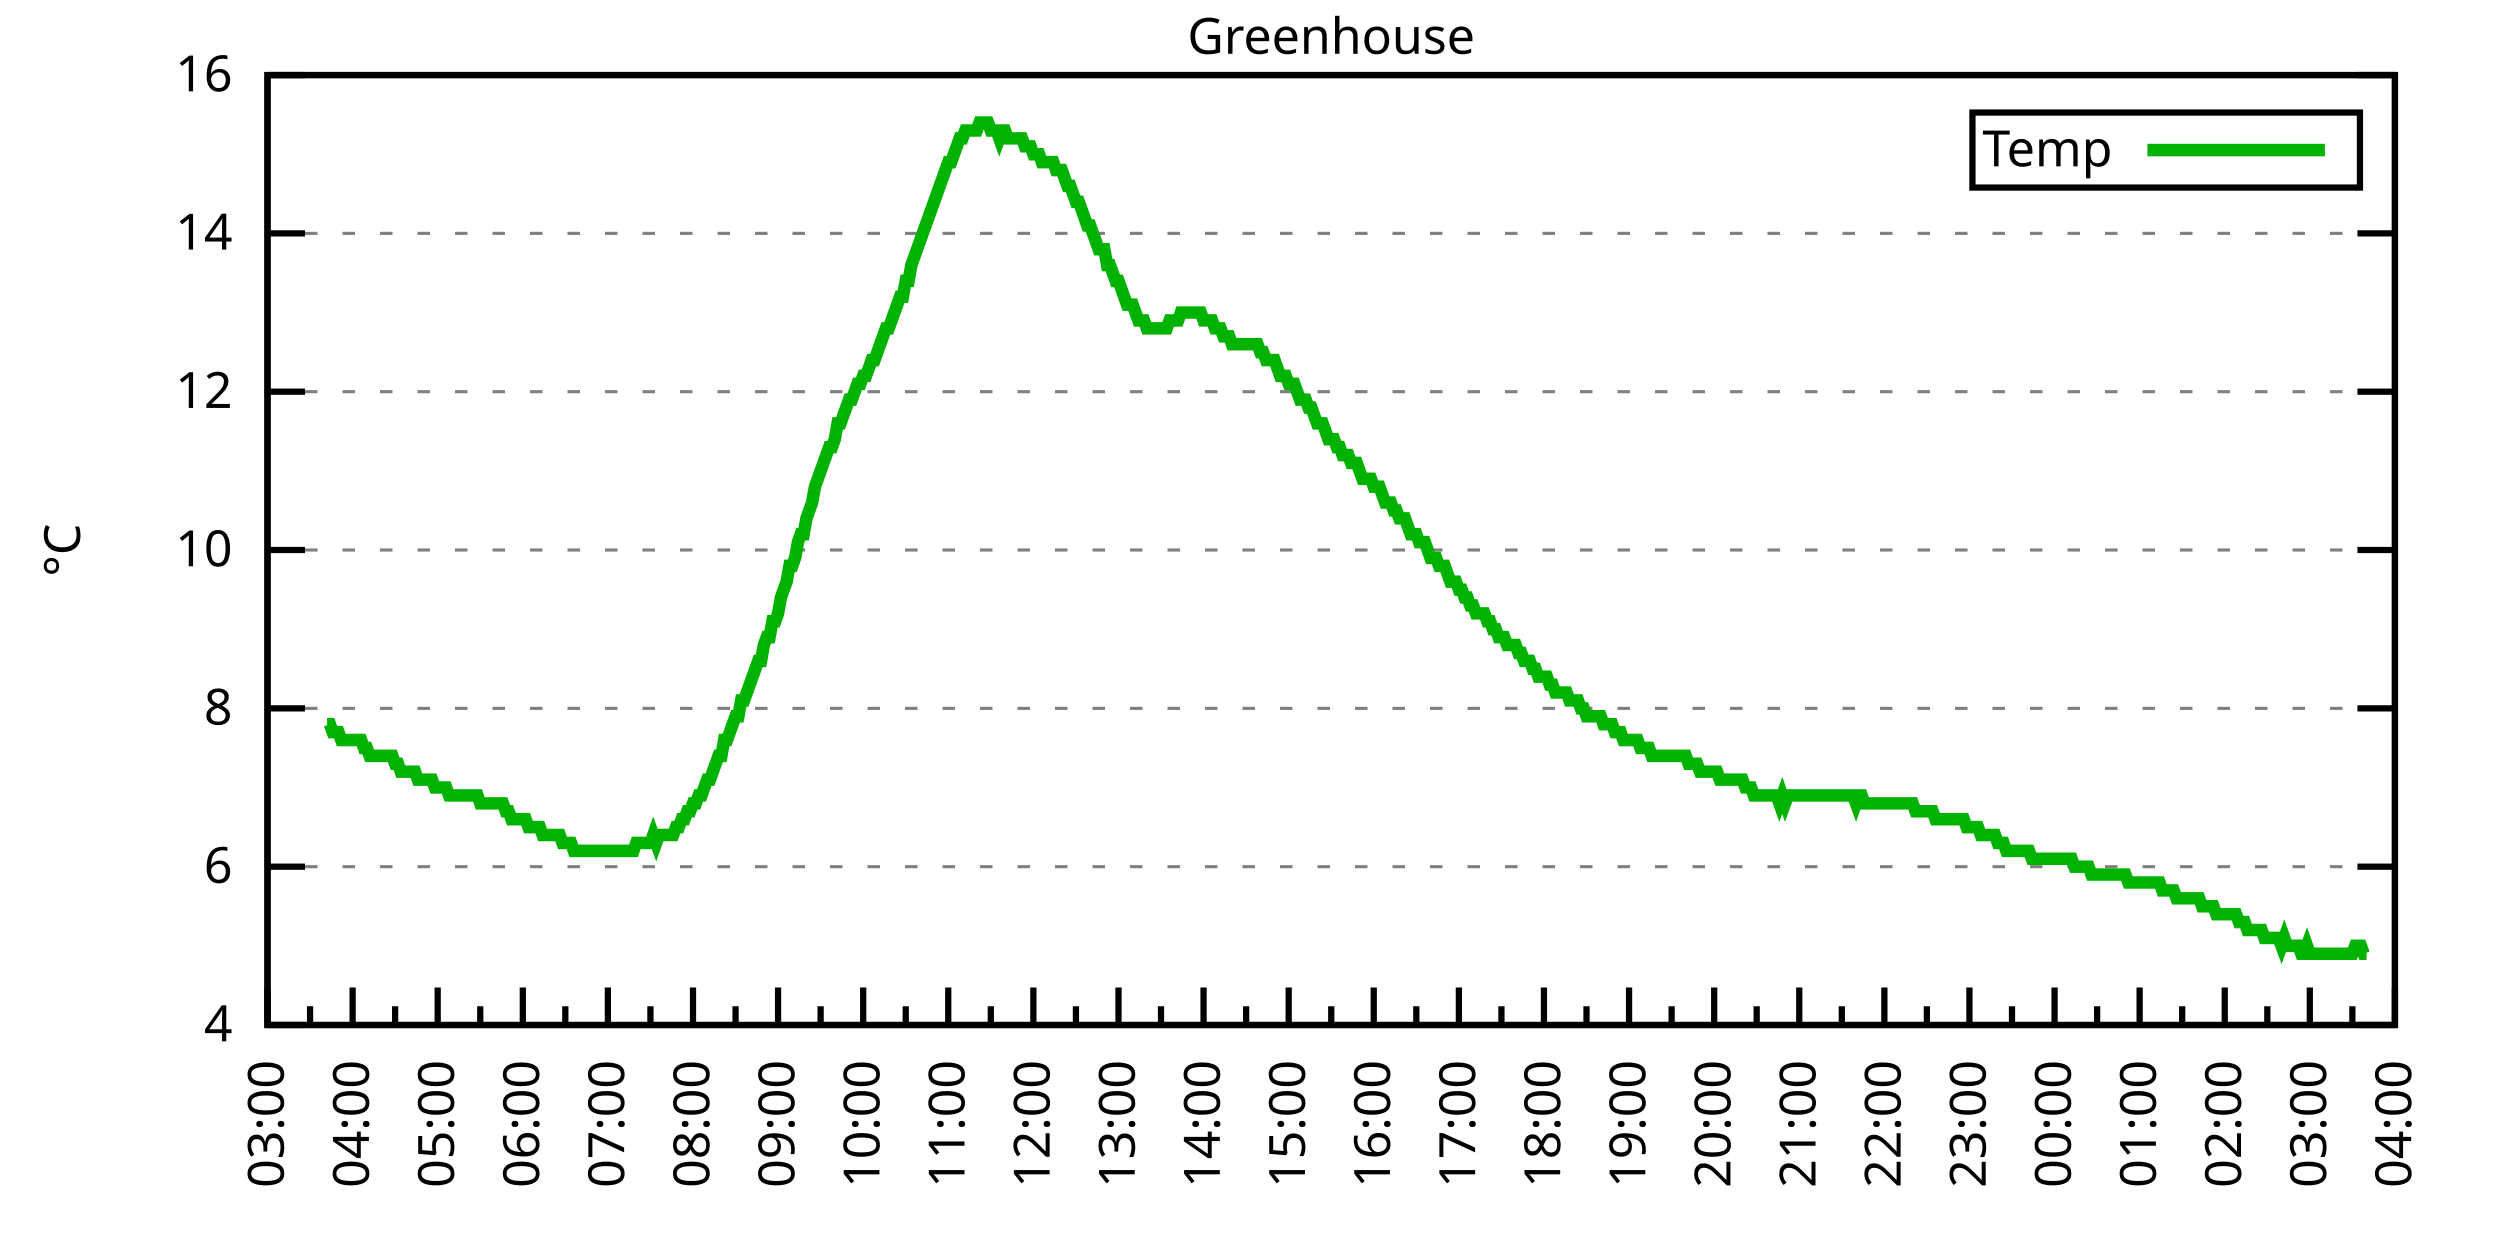
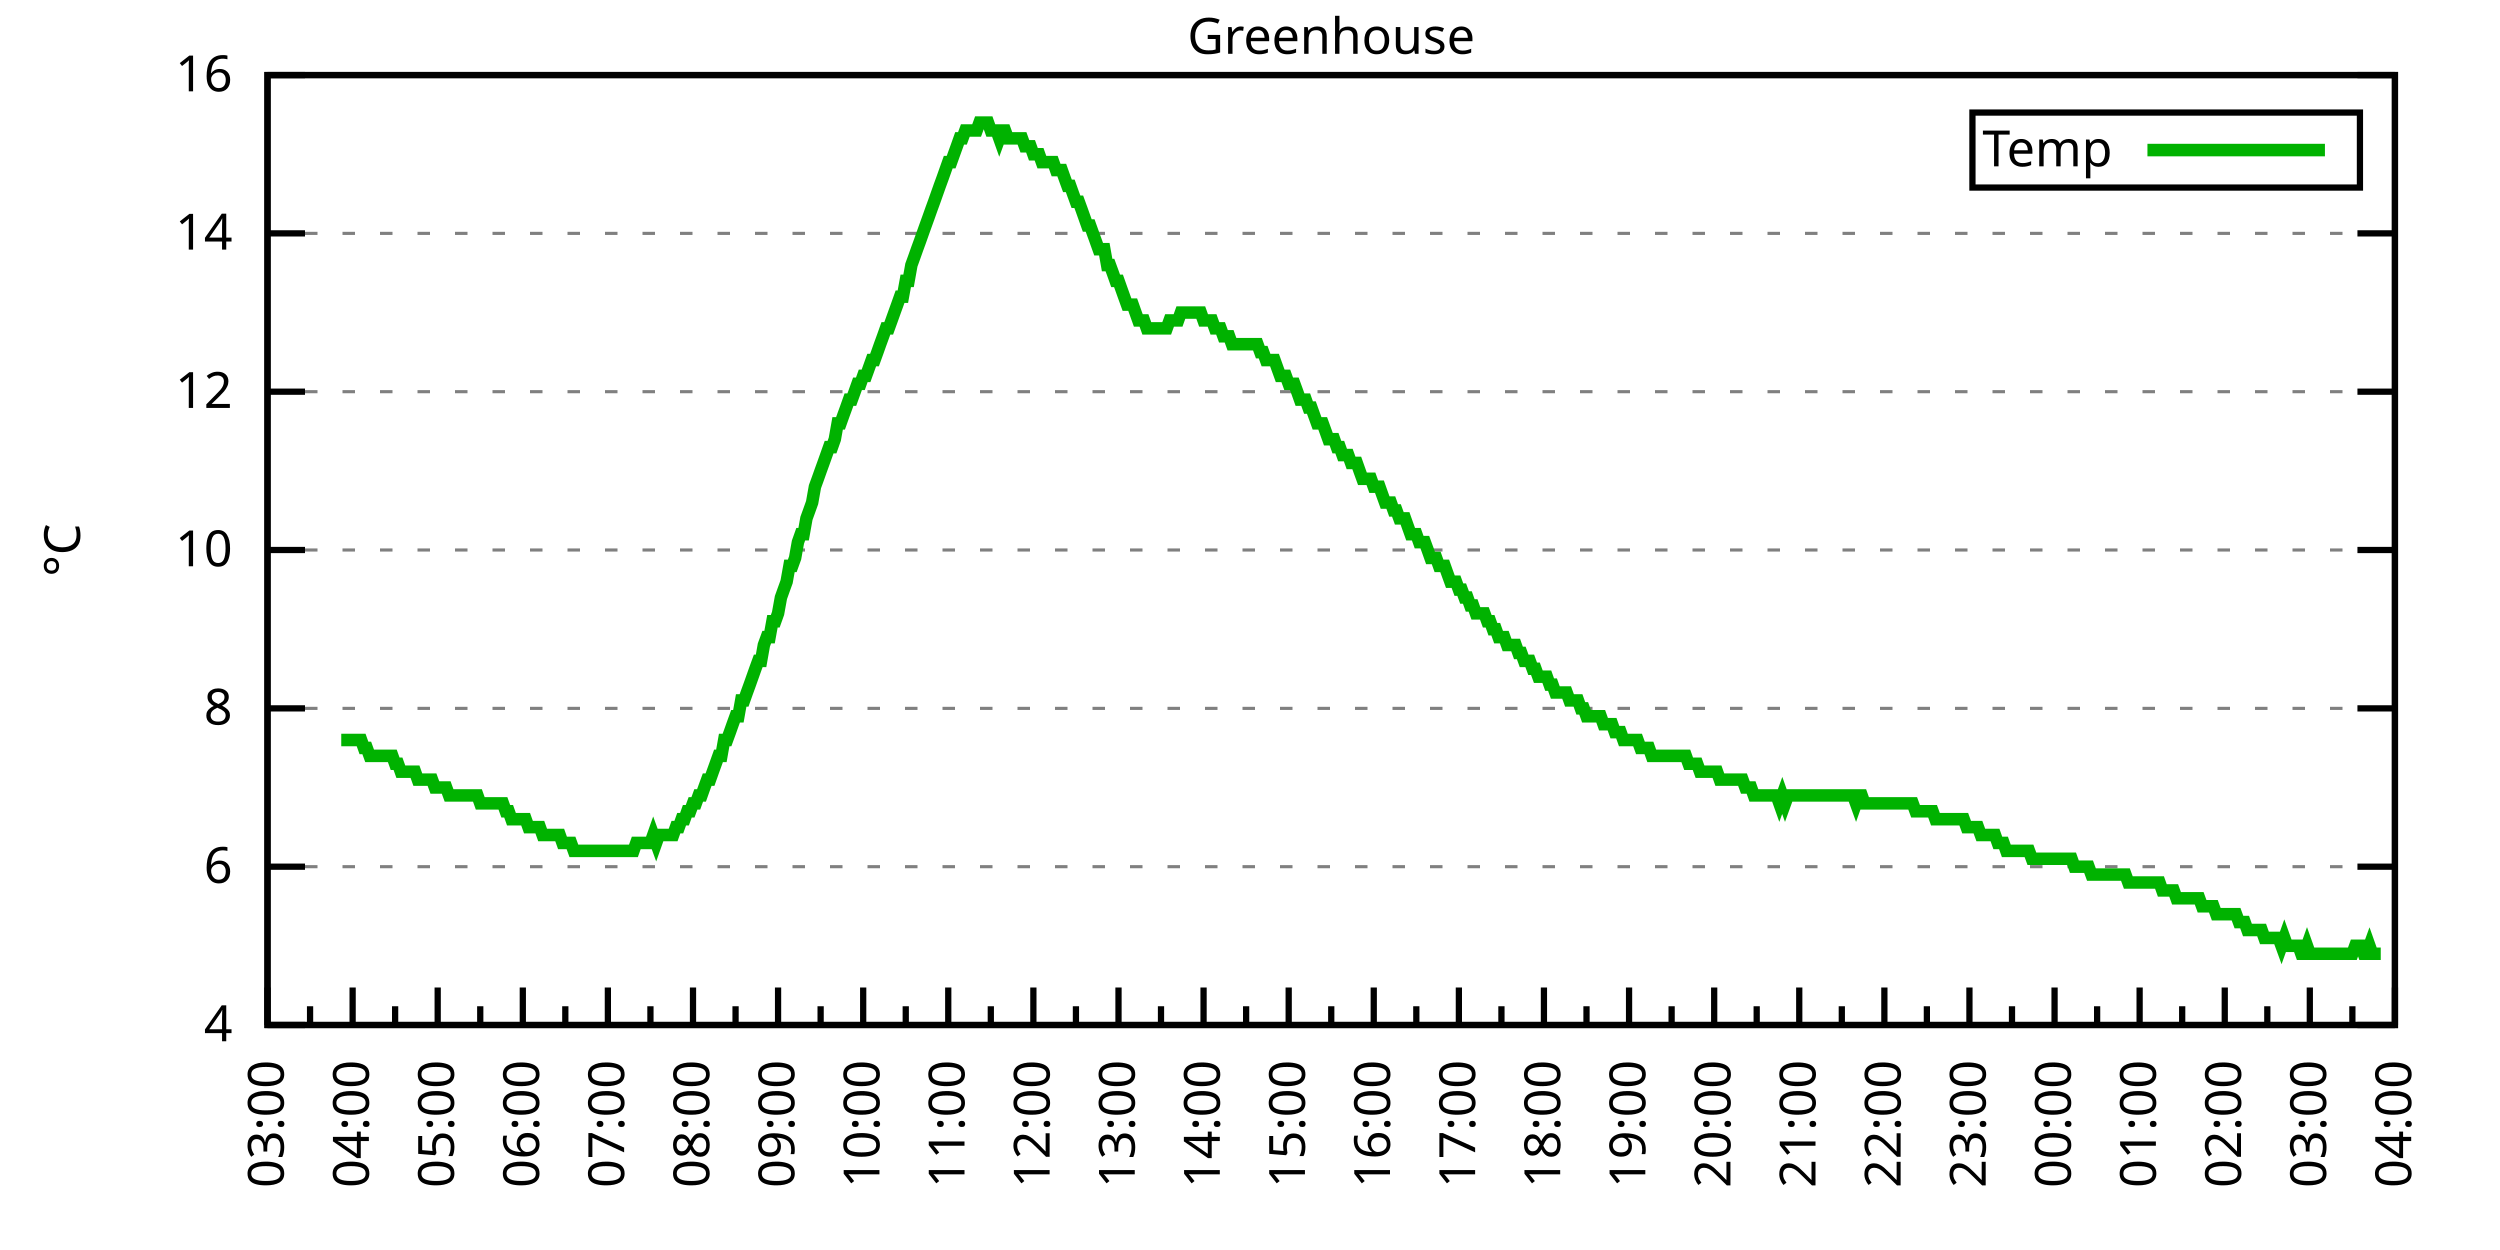
<svg xmlns="http://www.w3.org/2000/svg" xmlns:xlink="http://www.w3.org/1999/xlink" width="400" height="200" viewBox="0 0 400 200">
  <g id="gnuplot_canvas">
    <rect x="0" y="0" width="400" height="200" fill="none" />
    <defs>
      <circle id="gpDot" r="0.5" stroke-width="0.5" stroke="currentColor" />
      <path id="gpPt0" stroke-width="0.333" stroke="currentColor" d="M-1,0 h2 M0,-1 v2" />
      <path id="gpPt1" stroke-width="0.333" stroke="currentColor" d="M-1,-1 L1,1 M1,-1 L-1,1" />
      <path id="gpPt2" stroke-width="0.333" stroke="currentColor" d="M-1,0 L1,0 M0,-1 L0,1 M-1,-1 L1,1 M-1,1 L1,-1" />
      <rect id="gpPt3" stroke-width="0.333" stroke="currentColor" x="-1" y="-1" width="2" height="2" />
      <rect id="gpPt4" stroke-width="0.333" stroke="currentColor" fill="currentColor" x="-1" y="-1" width="2" height="2" />
      <circle id="gpPt5" stroke-width="0.333" stroke="currentColor" cx="0" cy="0" r="1" />
      <use xlink:href="#gpPt5" id="gpPt6" fill="currentColor" stroke="none" />
      <path id="gpPt7" stroke-width="0.333" stroke="currentColor" d="M0,-1.33 L-1.33,0.67 L1.33,0.67 z" />
      <use xlink:href="#gpPt7" id="gpPt8" fill="currentColor" stroke="none" />
      <use xlink:href="#gpPt7" id="gpPt9" stroke="currentColor" transform="rotate(180)" />
      <use xlink:href="#gpPt9" id="gpPt10" fill="currentColor" stroke="none" />
      <use xlink:href="#gpPt3" id="gpPt11" stroke="currentColor" transform="rotate(45)" />
      <use xlink:href="#gpPt11" id="gpPt12" fill="currentColor" stroke="none" />
      <path id="gpPt13" stroke-width="0.333" stroke="currentColor" d="M0,1.330 L1.265,0.411 L0.782,-1.067 L-0.782,-1.076 L-1.265,0.411 z" />
      <use xlink:href="#gpPt13" id="gpPt14" fill="currentColor" stroke="none" />
      <filter id="textbox" filterUnits="objectBoundingBox" x="0" y="0" height="1" width="1">
        <feFlood flood-color="white" flood-opacity="1" result="bgnd" />
        <feComposite in="SourceGraphic" in2="bgnd" operator="atop" />
      </filter>
      <filter id="greybox" filterUnits="objectBoundingBox" x="0" y="0" height="1" width="1">
        <feFlood flood-color="lightgrey" flood-opacity="1" result="grey" />
        <feComposite in="SourceGraphic" in2="grey" operator="atop" />
      </filter>
    </defs>
    <g fill="none" color="white" stroke="currentColor" stroke-width="1.00" stroke-linecap="butt" stroke-linejoin="miter">
</g>
    <g fill="none" color="black" stroke="currentColor" stroke-width="1.00" stroke-linecap="butt" stroke-linejoin="miter">
      <g stroke="none" shape-rendering="crispEdges">
        <polygon fill="rgb(255, 255, 255)" points="42.80,164.00 383.18,164.00 383.18,12.02 42.80,12.02 " />
      </g>
    </g>
    <g fill="none" color="black" stroke="currentColor" stroke-width="1.00" stroke-linecap="butt" stroke-linejoin="miter">
</g>
    <g fill="none" color="black" stroke="black" stroke-width="0.50" stroke-linecap="butt" stroke-linejoin="miter">
</g>
    <g fill="none" color="gray" stroke="currentColor" stroke-width="0.50" stroke-linecap="butt" stroke-linejoin="miter">
      <path stroke="gray" stroke-dasharray="2,4" class="gridline" d="M42.80,164.00 L383.19,164.00  " />
    </g>
    <g fill="none" color="gray" stroke="gray" stroke-width="1.00" stroke-linecap="butt" stroke-linejoin="miter">
</g>
    <g fill="none" color="black" stroke="currentColor" stroke-width="1.00" stroke-linecap="butt" stroke-linejoin="miter">
      <path stroke="black" d="M42.80,164.00 L48.80,164.00 M383.19,164.00 L377.19,164.00  " />
      <g transform="translate(37.20,166.60)" stroke="none" fill="black" font-family="Sans" font-size="8.00" text-anchor="end">
        <text>
          <tspan font-family="Sans"> 4</tspan>
        </text>
      </g>
    </g>
    <g fill="none" color="black" stroke="currentColor" stroke-width="1.00" stroke-linecap="butt" stroke-linejoin="miter">
</g>
    <g fill="none" color="black" stroke="black" stroke-width="0.50" stroke-linecap="butt" stroke-linejoin="miter">
</g>
    <g fill="none" color="gray" stroke="currentColor" stroke-width="0.50" stroke-linecap="butt" stroke-linejoin="miter">
      <path stroke="gray" stroke-dasharray="2,4" class="gridline" d="M42.80,138.67 L383.19,138.67  " />
    </g>
    <g fill="none" color="gray" stroke="gray" stroke-width="1.00" stroke-linecap="butt" stroke-linejoin="miter">
</g>
    <g fill="none" color="black" stroke="currentColor" stroke-width="1.00" stroke-linecap="butt" stroke-linejoin="miter">
      <path stroke="black" d="M42.80,138.67 L48.80,138.67 M383.19,138.67 L377.19,138.67  " />
      <g transform="translate(37.20,141.27)" stroke="none" fill="black" font-family="Sans" font-size="8.00" text-anchor="end">
        <text>
          <tspan font-family="Sans"> 6</tspan>
        </text>
      </g>
    </g>
    <g fill="none" color="black" stroke="currentColor" stroke-width="1.00" stroke-linecap="butt" stroke-linejoin="miter">
</g>
    <g fill="none" color="black" stroke="black" stroke-width="0.50" stroke-linecap="butt" stroke-linejoin="miter">
</g>
    <g fill="none" color="gray" stroke="currentColor" stroke-width="0.50" stroke-linecap="butt" stroke-linejoin="miter">
      <path stroke="gray" stroke-dasharray="2,4" class="gridline" d="M42.80,113.34 L383.19,113.34  " />
    </g>
    <g fill="none" color="gray" stroke="gray" stroke-width="1.00" stroke-linecap="butt" stroke-linejoin="miter">
</g>
    <g fill="none" color="black" stroke="currentColor" stroke-width="1.00" stroke-linecap="butt" stroke-linejoin="miter">
      <path stroke="black" d="M42.80,113.34 L48.80,113.34 M383.19,113.34 L377.19,113.34  " />
      <g transform="translate(37.20,115.94)" stroke="none" fill="black" font-family="Sans" font-size="8.00" text-anchor="end">
        <text>
          <tspan font-family="Sans"> 8</tspan>
        </text>
      </g>
    </g>
    <g fill="none" color="black" stroke="currentColor" stroke-width="1.00" stroke-linecap="butt" stroke-linejoin="miter">
</g>
    <g fill="none" color="black" stroke="black" stroke-width="0.50" stroke-linecap="butt" stroke-linejoin="miter">
</g>
    <g fill="none" color="gray" stroke="currentColor" stroke-width="0.50" stroke-linecap="butt" stroke-linejoin="miter">
      <path stroke="gray" stroke-dasharray="2,4" class="gridline" d="M42.80,88.00 L383.19,88.00  " />
    </g>
    <g fill="none" color="gray" stroke="gray" stroke-width="1.00" stroke-linecap="butt" stroke-linejoin="miter">
</g>
    <g fill="none" color="black" stroke="currentColor" stroke-width="1.00" stroke-linecap="butt" stroke-linejoin="miter">
      <path stroke="black" d="M42.80,88.00 L48.80,88.00 M383.19,88.00 L377.19,88.00  " />
      <g transform="translate(37.20,90.60)" stroke="none" fill="black" font-family="Sans" font-size="8.00" text-anchor="end">
        <text>
          <tspan font-family="Sans"> 10</tspan>
        </text>
      </g>
    </g>
    <g fill="none" color="black" stroke="currentColor" stroke-width="1.00" stroke-linecap="butt" stroke-linejoin="miter">
</g>
    <g fill="none" color="black" stroke="black" stroke-width="0.50" stroke-linecap="butt" stroke-linejoin="miter">
</g>
    <g fill="none" color="gray" stroke="currentColor" stroke-width="0.50" stroke-linecap="butt" stroke-linejoin="miter">
      <path stroke="gray" stroke-dasharray="2,4" class="gridline" d="M42.80,62.67 L383.19,62.67  " />
    </g>
    <g fill="none" color="gray" stroke="gray" stroke-width="1.00" stroke-linecap="butt" stroke-linejoin="miter">
</g>
    <g fill="none" color="black" stroke="currentColor" stroke-width="1.00" stroke-linecap="butt" stroke-linejoin="miter">
      <path stroke="black" d="M42.80,62.67 L48.80,62.67 M383.19,62.67 L377.19,62.67  " />
      <g transform="translate(37.20,65.27)" stroke="none" fill="black" font-family="Sans" font-size="8.00" text-anchor="end">
        <text>
          <tspan font-family="Sans"> 12</tspan>
        </text>
      </g>
    </g>
    <g fill="none" color="black" stroke="currentColor" stroke-width="1.00" stroke-linecap="butt" stroke-linejoin="miter">
</g>
    <g fill="none" color="black" stroke="black" stroke-width="0.50" stroke-linecap="butt" stroke-linejoin="miter">
</g>
    <g fill="none" color="gray" stroke="currentColor" stroke-width="0.50" stroke-linecap="butt" stroke-linejoin="miter">
      <path stroke="gray" stroke-dasharray="2,4" class="gridline" d="M42.80,37.34 L383.19,37.34  " />
    </g>
    <g fill="none" color="gray" stroke="gray" stroke-width="1.00" stroke-linecap="butt" stroke-linejoin="miter">
</g>
    <g fill="none" color="black" stroke="currentColor" stroke-width="1.00" stroke-linecap="butt" stroke-linejoin="miter">
      <path stroke="black" d="M42.80,37.34 L48.80,37.34 M383.19,37.34 L377.19,37.34  " />
      <g transform="translate(37.20,39.94)" stroke="none" fill="black" font-family="Sans" font-size="8.00" text-anchor="end">
        <text>
          <tspan font-family="Sans"> 14</tspan>
        </text>
      </g>
    </g>
    <g fill="none" color="black" stroke="currentColor" stroke-width="1.00" stroke-linecap="butt" stroke-linejoin="miter">
</g>
    <g fill="none" color="black" stroke="black" stroke-width="0.50" stroke-linecap="butt" stroke-linejoin="miter">
</g>
    <g fill="none" color="gray" stroke="currentColor" stroke-width="0.50" stroke-linecap="butt" stroke-linejoin="miter">
      <path stroke="gray" stroke-dasharray="2,4" class="gridline" d="M42.80,12.01 L383.19,12.01  " />
    </g>
    <g fill="none" color="gray" stroke="gray" stroke-width="1.00" stroke-linecap="butt" stroke-linejoin="miter">
</g>
    <g fill="none" color="black" stroke="currentColor" stroke-width="1.00" stroke-linecap="butt" stroke-linejoin="miter">
      <path stroke="black" d="M42.80,12.01 L48.80,12.01 M383.19,12.01 L377.19,12.01  " />
      <g transform="translate(37.20,14.61)" stroke="none" fill="black" font-family="Sans" font-size="8.00" text-anchor="end">
        <text>
          <tspan font-family="Sans"> 16</tspan>
        </text>
      </g>
    </g>
    <g fill="none" color="black" stroke="currentColor" stroke-width="1.00" stroke-linecap="butt" stroke-linejoin="miter">
      <path stroke="black" d="M42.80,164.00 L42.80,158.00  " />
      <g transform="translate(45.40,169.60) rotate(270)" stroke="none" fill="black" font-family="Sans" font-size="8.00" text-anchor="end">
        <text>
          <tspan font-family="Sans">03:00</tspan>
        </text>
      </g>
    </g>
    <g fill="none" color="black" stroke="currentColor" stroke-width="1.00" stroke-linecap="butt" stroke-linejoin="miter">
      <path stroke="black" d="M49.61,164.00 L49.61,161.00 M56.42,164.00 L56.42,158.00  " />
      <g transform="translate(59.02,169.60) rotate(270)" stroke="none" fill="black" font-family="Sans" font-size="8.00" text-anchor="end">
        <text>
          <tspan font-family="Sans">04:00</tspan>
        </text>
      </g>
    </g>
    <g fill="none" color="black" stroke="currentColor" stroke-width="1.00" stroke-linecap="butt" stroke-linejoin="miter">
      <path stroke="black" d="M63.22,164.00 L63.22,161.00 M70.03,164.00 L70.03,158.00  " />
      <g transform="translate(72.63,169.60) rotate(270)" stroke="none" fill="black" font-family="Sans" font-size="8.00" text-anchor="end">
        <text>
          <tspan font-family="Sans">05:00</tspan>
        </text>
      </g>
    </g>
    <g fill="none" color="black" stroke="currentColor" stroke-width="1.00" stroke-linecap="butt" stroke-linejoin="miter">
      <path stroke="black" d="M76.84,164.00 L76.84,161.00 M83.65,164.00 L83.65,158.00  " />
      <g transform="translate(86.25,169.60) rotate(270)" stroke="none" fill="black" font-family="Sans" font-size="8.00" text-anchor="end">
        <text>
          <tspan font-family="Sans">06:00</tspan>
        </text>
      </g>
    </g>
    <g fill="none" color="black" stroke="currentColor" stroke-width="1.00" stroke-linecap="butt" stroke-linejoin="miter">
      <path stroke="black" d="M90.45,164.00 L90.45,161.00 M97.26,164.00 L97.26,158.00  " />
      <g transform="translate(99.86,169.60) rotate(270)" stroke="none" fill="black" font-family="Sans" font-size="8.00" text-anchor="end">
        <text>
          <tspan font-family="Sans">07:00</tspan>
        </text>
      </g>
    </g>
    <g fill="none" color="black" stroke="currentColor" stroke-width="1.00" stroke-linecap="butt" stroke-linejoin="miter">
      <path stroke="black" d="M104.07,164.00 L104.07,161.00 M110.88,164.00 L110.88,158.00  " />
      <g transform="translate(113.48,169.60) rotate(270)" stroke="none" fill="black" font-family="Sans" font-size="8.00" text-anchor="end">
        <text>
          <tspan font-family="Sans">08:00</tspan>
        </text>
      </g>
    </g>
    <g fill="none" color="black" stroke="currentColor" stroke-width="1.00" stroke-linecap="butt" stroke-linejoin="miter">
      <path stroke="black" d="M117.69,164.00 L117.69,161.00 M124.49,164.00 L124.49,158.00  " />
      <g transform="translate(127.09,169.60) rotate(270)" stroke="none" fill="black" font-family="Sans" font-size="8.00" text-anchor="end">
        <text>
          <tspan font-family="Sans">09:00</tspan>
        </text>
      </g>
    </g>
    <g fill="none" color="black" stroke="currentColor" stroke-width="1.00" stroke-linecap="butt" stroke-linejoin="miter">
      <path stroke="black" d="M131.30,164.00 L131.30,161.00 M138.11,164.00 L138.11,158.00  " />
      <g transform="translate(140.71,169.60) rotate(270)" stroke="none" fill="black" font-family="Sans" font-size="8.00" text-anchor="end">
        <text>
          <tspan font-family="Sans">10:00</tspan>
        </text>
      </g>
    </g>
    <g fill="none" color="black" stroke="currentColor" stroke-width="1.00" stroke-linecap="butt" stroke-linejoin="miter">
      <path stroke="black" d="M144.92,164.00 L144.92,161.00 M151.72,164.00 L151.72,158.00  " />
      <g transform="translate(154.32,169.60) rotate(270)" stroke="none" fill="black" font-family="Sans" font-size="8.00" text-anchor="end">
        <text>
          <tspan font-family="Sans">11:00</tspan>
        </text>
      </g>
    </g>
    <g fill="none" color="black" stroke="currentColor" stroke-width="1.00" stroke-linecap="butt" stroke-linejoin="miter">
      <path stroke="black" d="M158.53,164.00 L158.53,161.00 M165.34,164.00 L165.34,158.00  " />
      <g transform="translate(167.94,169.60) rotate(270)" stroke="none" fill="black" font-family="Sans" font-size="8.00" text-anchor="end">
        <text>
          <tspan font-family="Sans">12:00</tspan>
        </text>
      </g>
    </g>
    <g fill="none" color="black" stroke="currentColor" stroke-width="1.00" stroke-linecap="butt" stroke-linejoin="miter">
      <path stroke="black" d="M172.15,164.00 L172.15,161.00 M178.96,164.00 L178.96,158.00  " />
      <g transform="translate(181.56,169.60) rotate(270)" stroke="none" fill="black" font-family="Sans" font-size="8.00" text-anchor="end">
        <text>
          <tspan font-family="Sans">13:00</tspan>
        </text>
      </g>
    </g>
    <g fill="none" color="black" stroke="currentColor" stroke-width="1.00" stroke-linecap="butt" stroke-linejoin="miter">
      <path stroke="black" d="M185.76,164.00 L185.76,161.00 M192.57,164.00 L192.57,158.00  " />
      <g transform="translate(195.17,169.60) rotate(270)" stroke="none" fill="black" font-family="Sans" font-size="8.00" text-anchor="end">
        <text>
          <tspan font-family="Sans">14:00</tspan>
        </text>
      </g>
    </g>
    <g fill="none" color="black" stroke="currentColor" stroke-width="1.00" stroke-linecap="butt" stroke-linejoin="miter">
      <path stroke="black" d="M199.38,164.00 L199.38,161.00 M206.19,164.00 L206.19,158.00  " />
      <g transform="translate(208.79,169.60) rotate(270)" stroke="none" fill="black" font-family="Sans" font-size="8.00" text-anchor="end">
        <text>
          <tspan font-family="Sans">15:00</tspan>
        </text>
      </g>
    </g>
    <g fill="none" color="black" stroke="currentColor" stroke-width="1.00" stroke-linecap="butt" stroke-linejoin="miter">
      <path stroke="black" d="M213.00,164.00 L213.00,161.00 M219.80,164.00 L219.80,158.00  " />
      <g transform="translate(222.40,169.60) rotate(270)" stroke="none" fill="black" font-family="Sans" font-size="8.00" text-anchor="end">
        <text>
          <tspan font-family="Sans">16:00</tspan>
        </text>
      </g>
    </g>
    <g fill="none" color="black" stroke="currentColor" stroke-width="1.00" stroke-linecap="butt" stroke-linejoin="miter">
      <path stroke="black" d="M226.61,164.00 L226.61,161.00 M233.42,164.00 L233.42,158.00  " />
      <g transform="translate(236.02,169.60) rotate(270)" stroke="none" fill="black" font-family="Sans" font-size="8.00" text-anchor="end">
        <text>
          <tspan font-family="Sans">17:00</tspan>
        </text>
      </g>
    </g>
    <g fill="none" color="black" stroke="currentColor" stroke-width="1.00" stroke-linecap="butt" stroke-linejoin="miter">
      <path stroke="black" d="M240.23,164.00 L240.23,161.00 M247.03,164.00 L247.03,158.00  " />
      <g transform="translate(249.63,169.60) rotate(270)" stroke="none" fill="black" font-family="Sans" font-size="8.00" text-anchor="end">
        <text>
          <tspan font-family="Sans">18:00</tspan>
        </text>
      </g>
    </g>
    <g fill="none" color="black" stroke="currentColor" stroke-width="1.00" stroke-linecap="butt" stroke-linejoin="miter">
      <path stroke="black" d="M253.84,164.00 L253.84,161.00 M260.65,164.00 L260.65,158.00  " />
      <g transform="translate(263.25,169.60) rotate(270)" stroke="none" fill="black" font-family="Sans" font-size="8.00" text-anchor="end">
        <text>
          <tspan font-family="Sans">19:00</tspan>
        </text>
      </g>
    </g>
    <g fill="none" color="black" stroke="currentColor" stroke-width="1.00" stroke-linecap="butt" stroke-linejoin="miter">
      <path stroke="black" d="M267.46,164.00 L267.46,161.00 M274.27,164.00 L274.27,158.00  " />
      <g transform="translate(276.87,169.60) rotate(270)" stroke="none" fill="black" font-family="Sans" font-size="8.00" text-anchor="end">
        <text>
          <tspan font-family="Sans">20:00</tspan>
        </text>
      </g>
    </g>
    <g fill="none" color="black" stroke="currentColor" stroke-width="1.00" stroke-linecap="butt" stroke-linejoin="miter">
      <path stroke="black" d="M281.07,164.00 L281.07,161.00 M287.88,164.00 L287.88,158.00  " />
      <g transform="translate(290.48,169.60) rotate(270)" stroke="none" fill="black" font-family="Sans" font-size="8.00" text-anchor="end">
        <text>
          <tspan font-family="Sans">21:00</tspan>
        </text>
      </g>
    </g>
    <g fill="none" color="black" stroke="currentColor" stroke-width="1.00" stroke-linecap="butt" stroke-linejoin="miter">
      <path stroke="black" d="M294.69,164.00 L294.69,161.00 M301.50,164.00 L301.50,158.00  " />
      <g transform="translate(304.10,169.60) rotate(270)" stroke="none" fill="black" font-family="Sans" font-size="8.00" text-anchor="end">
        <text>
          <tspan font-family="Sans">22:00</tspan>
        </text>
      </g>
    </g>
    <g fill="none" color="black" stroke="currentColor" stroke-width="1.00" stroke-linecap="butt" stroke-linejoin="miter">
      <path stroke="black" d="M308.30,164.00 L308.30,161.00 M315.11,164.00 L315.11,158.00  " />
      <g transform="translate(317.71,169.60) rotate(270)" stroke="none" fill="black" font-family="Sans" font-size="8.00" text-anchor="end">
        <text>
          <tspan font-family="Sans">23:00</tspan>
        </text>
      </g>
    </g>
    <g fill="none" color="black" stroke="currentColor" stroke-width="1.00" stroke-linecap="butt" stroke-linejoin="miter">
      <path stroke="black" d="M321.92,164.00 L321.92,161.00 M328.73,164.00 L328.73,158.00  " />
      <g transform="translate(331.33,169.60) rotate(270)" stroke="none" fill="black" font-family="Sans" font-size="8.00" text-anchor="end">
        <text>
          <tspan font-family="Sans">00:00</tspan>
        </text>
      </g>
    </g>
    <g fill="none" color="black" stroke="currentColor" stroke-width="1.00" stroke-linecap="butt" stroke-linejoin="miter">
      <path stroke="black" d="M335.54,164.00 L335.54,161.00 M342.34,164.00 L342.34,158.00  " />
      <g transform="translate(344.94,169.60) rotate(270)" stroke="none" fill="black" font-family="Sans" font-size="8.00" text-anchor="end">
        <text>
          <tspan font-family="Sans">01:00</tspan>
        </text>
      </g>
    </g>
    <g fill="none" color="black" stroke="currentColor" stroke-width="1.00" stroke-linecap="butt" stroke-linejoin="miter">
      <path stroke="black" d="M349.15,164.00 L349.15,161.00 M355.96,164.00 L355.96,158.00  " />
      <g transform="translate(358.56,169.60) rotate(270)" stroke="none" fill="black" font-family="Sans" font-size="8.00" text-anchor="end">
        <text>
          <tspan font-family="Sans">02:00</tspan>
        </text>
      </g>
    </g>
    <g fill="none" color="black" stroke="currentColor" stroke-width="1.00" stroke-linecap="butt" stroke-linejoin="miter">
      <path stroke="black" d="M362.77,164.00 L362.77,161.00 M369.57,164.00 L369.57,158.00  " />
      <g transform="translate(372.17,169.60) rotate(270)" stroke="none" fill="black" font-family="Sans" font-size="8.00" text-anchor="end">
        <text>
          <tspan font-family="Sans">03:00</tspan>
        </text>
      </g>
    </g>
    <g fill="none" color="black" stroke="currentColor" stroke-width="1.00" stroke-linecap="butt" stroke-linejoin="miter">
      <path stroke="black" d="M376.38,164.00 L376.38,161.00 M383.19,164.00 L383.19,158.00  " />
      <g transform="translate(385.79,169.60) rotate(270)" stroke="none" fill="black" font-family="Sans" font-size="8.00" text-anchor="end">
        <text>
          <tspan font-family="Sans">04:00</tspan>
        </text>
      </g>
    </g>
    <g fill="none" color="black" stroke="currentColor" stroke-width="1.00" stroke-linecap="butt" stroke-linejoin="miter">
</g>
    <g fill="none" color="black" stroke="currentColor" stroke-width="1.00" stroke-linecap="butt" stroke-linejoin="miter">
      <path stroke="black" d="M42.80,12.01 L42.80,164.00 L383.19,164.00 L383.19,12.01 L42.80,12.01 Z  " />
    </g>
    <g fill="none" color="black" stroke="currentColor" stroke-width="1.00" stroke-linecap="butt" stroke-linejoin="miter">
      <g transform="translate(12.80,88.01) rotate(270)" stroke="none" fill="black" font-family="Sans" font-size="8.00" text-anchor="middle">
        <text>
          <tspan font-family="Sans">°C</tspan>
        </text>
      </g>
    </g>
    <g fill="none" color="black" stroke="currentColor" stroke-width="1.00" stroke-linecap="butt" stroke-linejoin="miter">
</g>
    <g fill="none" color="black" stroke="currentColor" stroke-width="1.00" stroke-linecap="butt" stroke-linejoin="miter">
      <path stroke="black" d="M315.59,30.01 L315.59,18.01 L377.59,18.01 L377.59,30.01 L315.59,30.01 Z  " />
    </g>
    <g id="Greenhouse_plot_1">
      <g fill="none" color="white" stroke="black" stroke-width="2.00" stroke-linecap="butt" stroke-linejoin="miter">
</g>
      <g fill="none" color="black" stroke="currentColor" stroke-width="2.00" stroke-linecap="butt" stroke-linejoin="miter">
        <g transform="translate(337.99,26.61)" stroke="none" fill="black" font-family="Sans" font-size="8.00" text-anchor="end">
          <text>
            <tspan font-family="Sans">Temp</tspan>
          </text>
        </g>
      </g>
      <g fill="none" color="black" stroke="currentColor" stroke-width="2.00" stroke-linecap="butt" stroke-linejoin="miter">
-         <path stroke="rgb(  0, 178,   0)" d="M343.59,24.01 L371.99,24.01 M52.33,115.87 L52.78,115.87 L53.24,117.14 L53.69,117.14 L54.15,117.14 L54.60,118.40   L55.05,118.40 L55.51,118.40 L55.96,118.40 L56.42,118.40 L56.87,118.40 L57.32,118.40 L57.78,118.40 L58.23,119.67   L58.68,119.67 L59.14,120.94 L59.59,120.94 L60.05,120.94 L60.50,120.94 L60.95,120.94 L61.41,120.94 L61.86,120.94   L62.32,120.94 L62.77,120.94 L63.22,122.20 L63.68,122.20 L64.13,123.47 L64.58,123.47 L65.04,123.47 L65.49,123.47   L65.95,123.47 L66.40,123.47 L66.85,124.74 L67.31,124.74 L67.76,124.74 L68.22,124.74 L68.67,124.74 L69.12,124.74   L69.58,126.00 L70.03,126.00 L70.49,126.00 L70.94,126.00 L71.39,126.00 L71.85,127.27 L72.30,127.27 L72.75,127.27   L73.21,127.27 L73.66,127.27 L74.12,127.27 L74.57,127.27 L75.02,127.27 L75.48,127.27 L75.93,127.27 L76.39,127.27   L76.84,128.54 L77.29,128.54 L77.75,128.54 L78.20,128.54 L78.65,128.54 L79.11,128.54 L79.56,128.54 L80.02,128.54   L80.47,128.54 L80.92,129.80 L81.38,129.80 L81.83,131.07 L82.29,131.07 L82.74,131.07 L83.19,131.07 L83.65,131.07   L84.10,131.07 L84.55,132.34 L85.01,132.34 L85.46,132.34 L85.92,132.34 L86.37,132.34 L86.82,133.60 L87.28,133.60   L87.73,133.60 L88.19,133.60 L88.64,133.60 L89.09,133.60 L89.55,133.60 L90.00,134.87 L90.45,134.87 L90.91,134.87   L91.36,134.87 L91.82,136.14 L92.27,136.14 L92.72,136.14 L93.18,136.14 L93.63,136.14 L94.09,136.14 L94.54,136.14   L94.99,136.14 L95.45,136.14 L95.90,136.14 L96.35,136.14 L96.81,136.14 L97.26,136.14 L97.72,136.14 L98.17,136.14   L98.62,136.14 L99.08,136.14 L99.53,136.14 L99.99,136.14 L100.44,136.14 L100.89,136.14 L101.35,136.14 L101.80,134.87   L102.25,134.87 L102.71,134.87 L103.16,134.87 L103.62,134.87 L104.07,134.87 L104.52,133.60 L104.98,134.87 L105.43,133.60   L105.89,133.60 L106.34,133.60 L106.79,133.60 L107.25,133.60 L107.70,133.60 L108.15,132.34 L108.61,132.34 L109.06,131.07   L109.52,131.07 L109.97,129.80 L110.42,129.80 L110.88,128.54 L111.33,128.54 L111.79,127.27 L112.24,127.27 L112.69,126.00   L113.15,124.74 L113.60,124.74 L114.05,123.47 L114.51,122.20 L114.96,120.94 L115.42,120.94 L115.87,118.40 L116.32,118.40   L116.78,117.14 L117.23,115.87 L117.69,114.60 L118.14,114.60 L118.59,112.07 L119.05,112.07 L119.50,110.80 L119.96,109.54   L120.41,108.27 L120.86,107.00 L121.32,105.74 L121.77,105.74 L122.22,103.20 L122.68,101.94 L123.13,101.94 L123.59,99.40   L124.04,99.40 L124.49,98.14 L124.95,95.60 L125.40,94.34 L125.86,93.07 L126.31,90.54 L126.76,90.54 L127.22,89.27   L127.67,86.74 L128.12,85.47 L128.58,85.47 L129.03,82.94 L129.49,81.67 L129.94,80.41 L130.39,77.87 L130.85,76.61   L131.30,75.34 L131.76,74.07 L132.21,72.81 L132.66,71.54 L133.12,71.54 L133.57,70.27 L134.02,67.74 L134.48,67.74   L134.93,66.47 L135.39,65.21 L135.84,63.94 L136.29,63.94 L136.75,62.67 L137.20,61.41 L137.66,61.41 L138.11,60.14   L138.56,60.14 L139.02,58.87 L139.47,57.61 L139.92,57.61 L140.38,56.34 L140.83,55.07 L141.29,53.81 L141.74,52.54   L142.19,52.54 L142.65,51.27 L143.10,50.01 L143.56,48.74 L144.01,47.47 L144.46,47.47 L144.92,44.94 L145.37,44.94   L145.82,42.41 L146.28,41.14 L146.73,39.87 L147.19,38.61 L147.64,37.34 L148.09,36.08 L148.55,34.81 L149.00,33.54   L149.46,32.28 L149.91,31.01 L150.36,29.74 L150.82,28.48 L151.27,27.21 L151.72,25.94 L152.18,25.94 L152.63,24.68   L153.09,23.41 L153.54,22.14 L153.99,22.14 L154.45,20.88 L154.90,20.88 L155.36,20.88 L155.81,20.88 L156.26,20.88   L156.72,19.61 L157.17,19.61 L157.62,19.61 L158.08,19.61 L158.53,20.88 L158.99,20.88 L159.44,20.88 L159.89,22.14   L160.35,20.88 L160.80,20.88 L161.26,22.14 L161.71,22.14 L162.16,22.14 L162.62,22.14 L163.07,22.14 L163.52,22.14   L163.98,23.41 L164.43,23.41 L164.89,23.41 L165.34,24.68 L165.79,24.68 L166.25,24.68 L166.70,25.94 L167.16,25.94   L167.61,25.94 L168.06,25.94 L168.52,25.94 L168.97,27.21 L169.43,27.21 L169.88,27.21 L170.33,28.48 L170.79,29.74   L171.24,29.74 L171.69,31.01 L172.15,32.28 L172.60,32.28 L173.06,33.54 L173.51,34.81 L173.96,36.08 L174.42,36.08   L174.87,37.34 L175.33,38.61 L175.78,39.87 L176.23,39.87 L176.69,39.87 L177.14,42.41 L177.59,42.41 L178.05,43.67   L178.50,44.94 L178.96,44.94 L179.41,46.21 L179.86,47.47 L180.32,48.74 L180.77,48.74 L181.23,48.74 L181.68,50.01   L182.13,51.27 L182.59,51.27 L183.04,51.27 L183.49,52.54 L183.95,52.54 L184.40,52.54 L184.86,52.54 L185.31,52.54   L185.76,52.54 L186.22,52.54 L186.67,52.54 L187.13,51.27 L187.58,51.27 L188.03,51.27 L188.49,51.27 L188.94,50.01   L189.39,50.01 L189.85,50.01 L190.30,50.01 L190.76,50.01 L191.21,50.01 L191.66,50.01 L192.12,50.01 L192.57,51.27   L193.03,51.27 L193.48,51.27 L193.93,51.27 L194.39,52.54 L194.84,52.54 L195.29,52.54 L195.75,53.81 L196.20,53.81   L196.66,53.81 L197.11,55.07 L197.56,55.07 L198.02,55.07 L198.47,55.07 L198.93,55.07 L199.38,55.07 L199.83,55.07   L200.29,55.07 L200.74,55.07 L201.19,55.07 L201.65,56.34 L202.10,56.34 L202.56,57.61 L203.01,57.61 L203.46,57.61   L203.92,57.61 L204.37,58.87 L204.83,60.14 L205.28,60.14 L205.73,60.14 L206.19,61.41 L206.64,61.41 L207.09,61.41   L207.55,62.67 L208.00,63.94 L208.46,63.94 L208.91,63.94 L209.36,65.21 L209.82,65.21 L210.27,66.47 L210.73,67.74   L211.18,67.74 L211.63,67.74 L212.09,69.01 L212.54,70.27 L213.00,70.27 L213.45,70.27 L213.90,71.54 L214.36,71.54   L214.81,72.81 L215.26,72.81 L215.72,72.81 L216.17,74.07 L216.63,74.07 L217.08,74.07 L217.53,75.34 L217.99,76.61   L218.44,76.61 L218.90,76.61 L219.35,76.61 L219.80,77.87 L220.26,77.87 L220.71,77.87 L221.16,79.14 L221.62,80.41   L222.07,80.41 L222.53,80.41 L222.98,81.67 L223.43,81.67 L223.89,82.94 L224.34,82.94 L224.80,82.94 L225.25,84.21   L225.70,85.47 L226.16,85.47 L226.61,85.47 L227.06,86.74 L227.52,86.74 L227.97,86.74 L228.43,88.00 L228.88,89.27   L229.33,89.27 L229.79,89.27 L230.24,90.54 L230.70,90.54 L231.15,90.54 L231.60,91.80 L232.06,93.07 L232.51,93.07   L232.96,93.07 L233.42,94.34 L233.87,94.34 L234.33,95.60 L234.78,95.60 L235.23,96.87 L235.69,96.87 L236.14,98.14   L236.60,98.14 L237.05,98.14 L237.50,98.14 L237.96,99.40 L238.41,99.40 L238.86,100.67 L239.32,100.67 L239.77,101.94   L240.23,101.94 L240.68,101.94 L241.13,103.20 L241.59,103.20 L242.04,103.20 L242.50,103.20 L242.95,104.47 L243.40,104.47   L243.86,105.74 L244.31,105.74 L244.76,105.74 L245.22,107.00 L245.67,107.00 L246.13,108.27 L246.58,108.27 L247.03,108.27   L247.49,108.27 L247.94,109.54 L248.40,109.54 L248.85,110.80 L249.30,110.80 L249.76,110.80 L250.21,110.80 L250.66,110.80   L251.12,112.07 L251.57,112.07 L252.03,112.07 L252.48,112.07 L252.93,113.34 L253.39,113.34 L253.84,114.60 L254.30,114.60   L254.75,114.60 L255.20,114.60 L255.66,114.60 L256.11,114.60 L256.56,115.87 L257.02,115.87 L257.47,115.87 L257.93,115.87   L258.38,117.14 L258.83,117.14 L259.29,117.14 L259.74,118.40 L260.20,118.40 L260.65,118.40 L261.10,118.40 L261.56,118.40   L262.01,118.40 L262.47,119.67 L262.92,119.67 L263.37,119.67 L263.83,119.67 L264.28,120.94 L264.73,120.94 L265.19,120.94   L265.64,120.94 L266.10,120.94 L266.55,120.94 L267.00,120.94 L267.46,120.94 L267.91,120.94 L268.37,120.94 L268.82,120.94   L269.27,120.94 L269.73,120.94 L270.18,122.20 L270.63,122.20 L271.09,122.20 L271.54,122.20 L272.00,123.47 L272.45,123.47   L272.90,123.47 L273.36,123.47 L273.81,123.47 L274.27,123.47 L274.72,123.47 L275.17,124.74 L275.63,124.74 L276.08,124.74   L276.53,124.74 L276.99,124.74 L277.44,124.74 L277.90,124.74 L278.35,124.74 L278.80,124.74 L279.26,126.00 L279.71,126.00   L280.17,126.00 L280.62,127.27 L281.07,127.27 L281.53,127.27 L281.98,127.27 L282.43,127.27 L282.89,127.27 L283.34,127.27   L283.80,127.27 L284.25,127.27 L284.70,128.54 L285.16,127.27 L285.61,128.54 L286.07,127.27 L286.52,127.27 L286.97,127.27   L287.43,127.27 L287.88,127.27 L288.33,127.27 L288.79,127.27 L289.24,127.27 L289.70,127.27 L290.15,127.27 L290.60,127.27   L291.06,127.27 L291.51,127.27 L291.97,127.27 L292.42,127.27 L292.87,127.27 L293.33,127.27 L293.78,127.27 L294.23,127.27   L294.69,127.27 L295.14,127.27 L295.60,127.27 L296.05,127.27 L296.50,127.27 L296.96,128.54 L297.41,127.27 L297.87,127.27   L298.32,128.54 L298.77,128.54 L299.23,128.54 L299.68,128.54 L300.13,128.54 L300.59,128.54 L301.04,128.54 L301.50,128.54   L301.95,128.54 L302.40,128.54 L302.86,128.54 L303.31,128.54 L303.77,128.54 L304.22,128.54 L304.67,128.54 L305.13,128.54   L305.58,128.54 L306.03,128.54 L306.49,129.80 L306.94,129.80 L307.40,129.80 L307.85,129.80 L308.30,129.80 L308.76,129.80   L309.21,129.80 L309.67,131.07 L310.12,131.07 L310.57,131.07 L311.03,131.07 L311.48,131.07 L311.94,131.07 L312.39,131.07   L312.84,131.07 L313.30,131.07 L313.75,131.07 L314.20,131.07 L314.66,132.34 L315.11,132.34 L315.57,132.34 L316.02,132.34   L316.47,132.34 L316.93,133.60 L317.38,133.60 L317.84,133.60 L318.29,133.60 L318.74,133.60 L319.20,133.60 L319.65,134.87   L320.10,134.87 L320.56,134.87 L321.01,136.14 L321.47,136.14 L321.92,136.14 L322.37,136.14 L322.83,136.14 L323.28,136.14   L323.74,136.14 L324.19,136.14 L324.64,136.14 L325.10,137.40 L325.55,137.40 L326.00,137.40 L326.46,137.40 L326.91,137.40   L327.37,137.40 L327.82,137.40 L328.27,137.40 L328.73,137.40 L329.18,137.40 L329.64,137.40 L330.09,137.40 L330.54,137.40   L331.00,137.40 L331.45,137.40 L331.90,138.67 L332.36,138.67 L332.81,138.67 L333.27,138.67 L333.72,138.67 L334.17,138.67   L334.63,139.93 L335.08,139.93 L335.54,139.93 L335.99,139.93 L336.44,139.93 L336.90,139.93 L337.35,139.93 L337.80,139.93   L338.26,139.93 L338.71,139.93 L339.17,139.93 L339.62,139.93 L340.07,139.93 L340.53,141.20 L340.98,141.20 L341.44,141.20   L341.89,141.20 L342.34,141.20 L342.80,141.20 L343.25,141.20 L343.70,141.20 L344.16,141.20 L344.61,141.20 L345.07,141.20   L345.52,141.20 L345.97,142.47 L346.43,142.47 L346.88,142.47 L347.34,142.47 L347.79,142.47 L348.24,143.73 L348.70,143.73   L349.15,143.73 L349.60,143.73 L350.06,143.73 L350.51,143.73 L350.97,143.73 L351.42,143.73 L351.87,143.73 L352.33,145.00   L352.78,145.00 L353.24,145.00 L353.69,145.00 L354.14,145.00 L354.60,146.27 L355.05,146.27 L355.50,146.27 L355.96,146.27   L356.41,146.27 L356.87,146.27 L357.32,146.27 L357.77,146.27 L358.23,147.53 L358.68,147.53 L359.14,147.53 L359.59,148.80   L360.04,148.80 L360.50,148.80 L360.95,148.80 L361.41,148.80 L361.86,148.80 L362.31,150.07 L362.77,150.07 L363.22,150.07   L363.67,150.07 L364.13,150.07 L364.58,150.07 L365.04,151.33 L365.49,150.07 L365.94,151.33 L366.40,151.33 L366.85,151.33   L367.31,151.33 L367.76,151.33 L368.21,152.60 L368.67,152.60 L369.12,151.33 L369.57,152.60 L370.03,152.60 L370.48,152.60   L370.94,152.60 L371.39,152.60 L371.84,152.60 L372.30,152.60 L372.75,152.60 L373.21,152.60 L373.66,152.60 L374.11,152.60   L374.57,152.60 L375.02,152.60 L375.47,152.60 L375.93,152.60 L376.38,152.60 L376.84,151.33 L377.29,151.33 L377.74,151.33   L378.20,152.60 L378.65,152.60  " />
+         <path stroke="rgb(  0, 178,   0)" d="M343.59,24.01 L371.99,24.01 M54.60,118.40 L55.05,118.40 L55.51,118.40 L55.96,118.40 L56.42,118.40 L56.87,118.40   L57.32,118.40 L57.78,118.40 L58.23,119.67 L58.68,119.67 L59.14,120.94 L59.59,120.94 L60.05,120.94 L60.50,120.94   L60.95,120.94 L61.41,120.94 L61.86,120.94 L62.32,120.94 L62.77,120.94 L63.22,122.20 L63.68,122.20 L64.13,123.47   L64.58,123.47 L65.04,123.47 L65.49,123.47 L65.95,123.47 L66.40,123.47 L66.85,124.74 L67.31,124.74 L67.76,124.74   L68.22,124.74 L68.67,124.74 L69.12,124.74 L69.58,126.00 L70.03,126.00 L70.49,126.00 L70.94,126.00 L71.39,126.00   L71.85,127.27 L72.30,127.27 L72.75,127.27 L73.21,127.27 L73.66,127.27 L74.12,127.27 L74.57,127.27 L75.02,127.27   L75.48,127.27 L75.93,127.27 L76.39,127.27 L76.84,128.54 L77.29,128.54 L77.75,128.54 L78.20,128.54 L78.65,128.54   L79.11,128.54 L79.56,128.54 L80.02,128.54 L80.47,128.54 L80.92,129.80 L81.38,129.80 L81.83,131.07 L82.29,131.07   L82.74,131.07 L83.19,131.07 L83.65,131.07 L84.10,131.07 L84.55,132.34 L85.01,132.34 L85.46,132.34 L85.92,132.34   L86.37,132.34 L86.82,133.60 L87.28,133.60 L87.73,133.60 L88.19,133.60 L88.64,133.60 L89.09,133.60 L89.55,133.60   L90.00,134.87 L90.45,134.87 L90.91,134.87 L91.36,134.87 L91.82,136.14 L92.27,136.14 L92.72,136.14 L93.18,136.14   L93.63,136.14 L94.09,136.14 L94.54,136.14 L94.99,136.14 L95.45,136.14 L95.90,136.14 L96.35,136.14 L96.81,136.14   L97.26,136.14 L97.72,136.14 L98.17,136.14 L98.62,136.14 L99.08,136.14 L99.53,136.14 L99.99,136.14 L100.44,136.14   L100.89,136.14 L101.35,136.14 L101.80,134.87 L102.25,134.87 L102.71,134.87 L103.16,134.87 L103.62,134.87 L104.07,134.87   L104.52,133.60 L104.98,134.87 L105.43,133.60 L105.89,133.60 L106.34,133.60 L106.79,133.60 L107.25,133.60 L107.70,133.60   L108.15,132.34 L108.61,132.34 L109.06,131.07 L109.52,131.07 L109.97,129.80 L110.42,129.80 L110.88,128.54 L111.33,128.54   L111.79,127.27 L112.24,127.27 L112.69,126.00 L113.15,124.74 L113.60,124.74 L114.05,123.47 L114.51,122.20 L114.96,120.94   L115.42,120.94 L115.87,118.40 L116.32,118.40 L116.78,117.14 L117.23,115.87 L117.69,114.60 L118.14,114.60 L118.59,112.07   L119.05,112.07 L119.50,110.80 L119.96,109.54 L120.41,108.27 L120.86,107.00 L121.32,105.74 L121.77,105.74 L122.22,103.20   L122.68,101.94 L123.13,101.94 L123.59,99.40 L124.04,99.40 L124.49,98.14 L124.95,95.60 L125.40,94.34 L125.86,93.07   L126.31,90.54 L126.76,90.54 L127.22,89.27 L127.67,86.74 L128.12,85.47 L128.58,85.47 L129.03,82.94 L129.49,81.67   L129.94,80.41 L130.39,77.87 L130.85,76.61 L131.30,75.34 L131.76,74.07 L132.21,72.81 L132.66,71.54 L133.12,71.54   L133.57,70.27 L134.02,67.74 L134.48,67.74 L134.93,66.47 L135.39,65.21 L135.84,63.94 L136.29,63.94 L136.75,62.67   L137.20,61.41 L137.66,61.41 L138.11,60.14 L138.56,60.14 L139.02,58.87 L139.47,57.61 L139.92,57.61 L140.38,56.34   L140.83,55.07 L141.29,53.81 L141.74,52.54 L142.19,52.54 L142.65,51.27 L143.10,50.01 L143.56,48.74 L144.01,47.47   L144.46,47.47 L144.92,44.94 L145.37,44.94 L145.82,42.41 L146.28,41.14 L146.73,39.87 L147.19,38.61 L147.64,37.34   L148.09,36.08 L148.55,34.81 L149.00,33.54 L149.46,32.28 L149.91,31.01 L150.36,29.74 L150.82,28.48 L151.27,27.21   L151.72,25.94 L152.18,25.94 L152.63,24.68 L153.09,23.41 L153.54,22.14 L153.99,22.14 L154.45,20.88 L154.90,20.88   L155.36,20.88 L155.81,20.88 L156.26,20.88 L156.72,19.61 L157.17,19.61 L157.62,19.61 L158.08,19.61 L158.53,20.88   L158.99,20.88 L159.44,20.88 L159.89,22.14 L160.35,20.88 L160.80,20.88 L161.26,22.14 L161.71,22.14 L162.16,22.14   L162.62,22.14 L163.07,22.14 L163.52,22.14 L163.98,23.41 L164.43,23.41 L164.89,23.41 L165.34,24.68 L165.79,24.68   L166.25,24.68 L166.70,25.94 L167.16,25.94 L167.61,25.94 L168.06,25.94 L168.52,25.94 L168.97,27.21 L169.43,27.21   L169.88,27.21 L170.33,28.48 L170.79,29.74 L171.24,29.74 L171.69,31.01 L172.15,32.28 L172.60,32.28 L173.06,33.54   L173.51,34.81 L173.96,36.08 L174.42,36.08 L174.87,37.34 L175.33,38.61 L175.78,39.87 L176.23,39.87 L176.69,39.87   L177.14,42.41 L177.59,42.41 L178.05,43.67 L178.50,44.94 L178.96,44.94 L179.41,46.21 L179.86,47.47 L180.32,48.74   L180.77,48.74 L181.23,48.74 L181.68,50.01 L182.13,51.27 L182.59,51.27 L183.04,51.27 L183.49,52.54 L183.95,52.54   L184.40,52.54 L184.86,52.54 L185.31,52.54 L185.76,52.54 L186.22,52.54 L186.67,52.54 L187.13,51.27 L187.58,51.27   L188.03,51.27 L188.49,51.27 L188.94,50.01 L189.39,50.01 L189.85,50.01 L190.30,50.01 L190.76,50.01 L191.21,50.01   L191.66,50.01 L192.12,50.01 L192.57,51.27 L193.03,51.27 L193.48,51.27 L193.93,51.27 L194.39,52.54 L194.84,52.54   L195.29,52.54 L195.75,53.81 L196.20,53.81 L196.66,53.81 L197.11,55.07 L197.56,55.07 L198.02,55.07 L198.47,55.07   L198.93,55.07 L199.38,55.07 L199.83,55.07 L200.29,55.07 L200.74,55.07 L201.19,55.07 L201.65,56.34 L202.10,56.34   L202.56,57.61 L203.01,57.61 L203.46,57.61 L203.92,57.61 L204.37,58.87 L204.83,60.14 L205.28,60.14 L205.73,60.14   L206.19,61.41 L206.64,61.41 L207.09,61.41 L207.55,62.67 L208.00,63.94 L208.46,63.94 L208.91,63.94 L209.36,65.21   L209.82,65.21 L210.27,66.47 L210.73,67.74 L211.18,67.74 L211.63,67.74 L212.09,69.01 L212.54,70.27 L213.00,70.27   L213.45,70.27 L213.90,71.54 L214.36,71.54 L214.81,72.81 L215.26,72.81 L215.72,72.81 L216.17,74.07 L216.63,74.07   L217.08,74.07 L217.53,75.34 L217.99,76.61 L218.44,76.61 L218.90,76.61 L219.35,76.61 L219.80,77.87 L220.26,77.87   L220.71,77.87 L221.16,79.14 L221.62,80.41 L222.07,80.41 L222.53,80.41 L222.98,81.67 L223.43,81.67 L223.89,82.94   L224.34,82.94 L224.80,82.94 L225.25,84.21 L225.70,85.47 L226.16,85.47 L226.61,85.47 L227.06,86.74 L227.52,86.74   L227.97,86.74 L228.43,88.00 L228.88,89.27 L229.33,89.27 L229.79,89.27 L230.24,90.54 L230.70,90.54 L231.15,90.54   L231.60,91.80 L232.06,93.07 L232.51,93.07 L232.96,93.07 L233.42,94.34 L233.87,94.34 L234.33,95.60 L234.78,95.60   L235.23,96.87 L235.69,96.87 L236.14,98.14 L236.60,98.14 L237.05,98.14 L237.50,98.14 L237.96,99.40 L238.41,99.40   L238.86,100.67 L239.32,100.67 L239.77,101.94 L240.23,101.94 L240.68,101.94 L241.13,103.20 L241.59,103.20 L242.04,103.20   L242.50,103.20 L242.95,104.47 L243.40,104.47 L243.86,105.74 L244.31,105.74 L244.76,105.74 L245.22,107.00 L245.67,107.00   L246.13,108.27 L246.58,108.27 L247.03,108.27 L247.49,108.27 L247.94,109.54 L248.40,109.54 L248.85,110.80 L249.30,110.80   L249.76,110.80 L250.21,110.80 L250.66,110.80 L251.12,112.07 L251.57,112.07 L252.03,112.07 L252.48,112.07 L252.93,113.34   L253.39,113.34 L253.84,114.60 L254.30,114.60 L254.75,114.60 L255.20,114.60 L255.66,114.60 L256.11,114.60 L256.56,115.87   L257.02,115.87 L257.47,115.87 L257.93,115.87 L258.38,117.14 L258.83,117.14 L259.29,117.14 L259.74,118.40 L260.20,118.40   L260.65,118.40 L261.10,118.40 L261.56,118.40 L262.01,118.40 L262.47,119.67 L262.92,119.67 L263.37,119.67 L263.83,119.67   L264.28,120.94 L264.73,120.94 L265.19,120.94 L265.64,120.94 L266.10,120.94 L266.55,120.94 L267.00,120.94 L267.46,120.94   L267.91,120.94 L268.37,120.94 L268.82,120.94 L269.27,120.94 L269.73,120.94 L270.18,122.20 L270.63,122.20 L271.09,122.20   L271.54,122.20 L272.00,123.47 L272.45,123.47 L272.90,123.47 L273.36,123.47 L273.81,123.47 L274.27,123.47 L274.72,123.47   L275.17,124.74 L275.63,124.74 L276.08,124.74 L276.53,124.74 L276.99,124.74 L277.44,124.74 L277.90,124.74 L278.35,124.74   L278.80,124.74 L279.26,126.00 L279.71,126.00 L280.17,126.00 L280.62,127.27 L281.07,127.27 L281.53,127.27 L281.98,127.27   L282.43,127.27 L282.89,127.27 L283.34,127.27 L283.80,127.27 L284.25,127.27 L284.70,128.54 L285.16,127.27 L285.61,128.54   L286.07,127.27 L286.52,127.27 L286.97,127.27 L287.43,127.27 L287.88,127.27 L288.33,127.27 L288.79,127.27 L289.24,127.27   L289.70,127.27 L290.15,127.27 L290.60,127.27 L291.06,127.27 L291.51,127.27 L291.97,127.27 L292.42,127.27 L292.87,127.27   L293.33,127.27 L293.78,127.27 L294.23,127.27 L294.69,127.27 L295.14,127.27 L295.60,127.27 L296.05,127.27 L296.50,127.27   L296.96,128.54 L297.41,127.27 L297.87,127.27 L298.32,128.54 L298.77,128.54 L299.23,128.54 L299.68,128.54 L300.13,128.54   L300.59,128.54 L301.04,128.54 L301.50,128.54 L301.95,128.54 L302.40,128.54 L302.86,128.54 L303.31,128.54 L303.77,128.54   L304.22,128.54 L304.67,128.54 L305.13,128.54 L305.58,128.54 L306.03,128.54 L306.49,129.80 L306.94,129.80 L307.40,129.80   L307.85,129.80 L308.30,129.80 L308.76,129.80 L309.21,129.80 L309.67,131.07 L310.12,131.07 L310.57,131.07 L311.03,131.07   L311.48,131.07 L311.94,131.07 L312.39,131.07 L312.84,131.07 L313.30,131.07 L313.75,131.07 L314.20,131.07 L314.66,132.34   L315.11,132.34 L315.57,132.34 L316.02,132.34 L316.47,132.34 L316.93,133.60 L317.38,133.60 L317.84,133.60 L318.29,133.60   L318.74,133.60 L319.20,133.60 L319.65,134.87 L320.10,134.87 L320.56,134.87 L321.01,136.14 L321.47,136.14 L321.92,136.14   L322.37,136.14 L322.83,136.14 L323.28,136.14 L323.74,136.14 L324.19,136.14 L324.64,136.14 L325.10,137.40 L325.55,137.40   L326.00,137.40 L326.46,137.40 L326.91,137.40 L327.37,137.40 L327.82,137.40 L328.27,137.40 L328.73,137.40 L329.18,137.40   L329.64,137.40 L330.09,137.40 L330.54,137.40 L331.00,137.40 L331.45,137.40 L331.90,138.67 L332.36,138.67 L332.81,138.67   L333.27,138.67 L333.72,138.67 L334.17,138.67 L334.63,139.93 L335.08,139.93 L335.54,139.93 L335.99,139.93 L336.44,139.93   L336.90,139.93 L337.35,139.93 L337.80,139.93 L338.26,139.93 L338.71,139.93 L339.17,139.93 L339.62,139.93 L340.07,139.93   L340.53,141.20 L340.98,141.20 L341.44,141.20 L341.89,141.20 L342.34,141.20 L342.80,141.20 L343.25,141.20 L343.70,141.20   L344.16,141.20 L344.61,141.20 L345.07,141.20 L345.52,141.20 L345.97,142.47 L346.43,142.47 L346.88,142.47 L347.34,142.47   L347.79,142.47 L348.24,143.73 L348.70,143.73 L349.15,143.73 L349.60,143.73 L350.06,143.73 L350.51,143.73 L350.97,143.73   L351.42,143.73 L351.87,143.73 L352.33,145.00 L352.78,145.00 L353.24,145.00 L353.69,145.00 L354.14,145.00 L354.60,146.27   L355.05,146.27 L355.50,146.27 L355.96,146.27 L356.41,146.27 L356.87,146.27 L357.32,146.27 L357.77,146.27 L358.23,147.53   L358.68,147.53 L359.14,147.53 L359.59,148.80 L360.04,148.80 L360.50,148.80 L360.95,148.80 L361.41,148.80 L361.86,148.80   L362.31,150.07 L362.77,150.07 L363.22,150.07 L363.67,150.07 L364.13,150.07 L364.58,150.07 L365.04,151.33 L365.49,150.07   L365.94,151.33 L366.40,151.33 L366.85,151.33 L367.31,151.33 L367.76,151.33 L368.21,152.60 L368.67,152.60 L369.12,151.33   L369.57,152.60 L370.03,152.60 L370.48,152.60 L370.94,152.60 L371.39,152.60 L371.84,152.60 L372.30,152.60 L372.75,152.60   L373.21,152.60 L373.66,152.60 L374.11,152.60 L374.57,152.60 L375.02,152.60 L375.47,152.60 L375.93,152.60 L376.38,152.60   L376.84,151.33 L377.29,151.33 L377.74,151.33 L378.20,152.60 L378.65,152.60 L379.11,151.33 L379.56,152.60 L380.01,152.60   L380.47,152.60 L380.92,152.60  " />
      </g>
    </g>
    <g fill="none" color="black" stroke="currentColor" stroke-width="2.00" stroke-linecap="butt" stroke-linejoin="miter">
</g>
    <g fill="none" color="black" stroke="black" stroke-width="1.00" stroke-linecap="butt" stroke-linejoin="miter">
</g>
    <g fill="none" color="black" stroke="currentColor" stroke-width="1.00" stroke-linecap="butt" stroke-linejoin="miter">
      <path stroke="black" d="M42.80,12.01 L42.80,164.00 L383.19,164.00 L383.19,12.01 L42.80,12.01 Z  " />
    </g>
    <g fill="none" color="black" stroke="currentColor" stroke-width="1.00" stroke-linecap="butt" stroke-linejoin="miter">
      <g transform="translate(212.99,8.61)" stroke="none" fill="black" font-family="Sans" font-size="8.00" text-anchor="middle">
        <text>
          <tspan font-family="Sans">Greenhouse</tspan>
        </text>
      </g>
    </g>
    <g fill="none" color="black" stroke="currentColor" stroke-width="1.00" stroke-linecap="butt" stroke-linejoin="miter">
</g>
  </g>
</svg>
